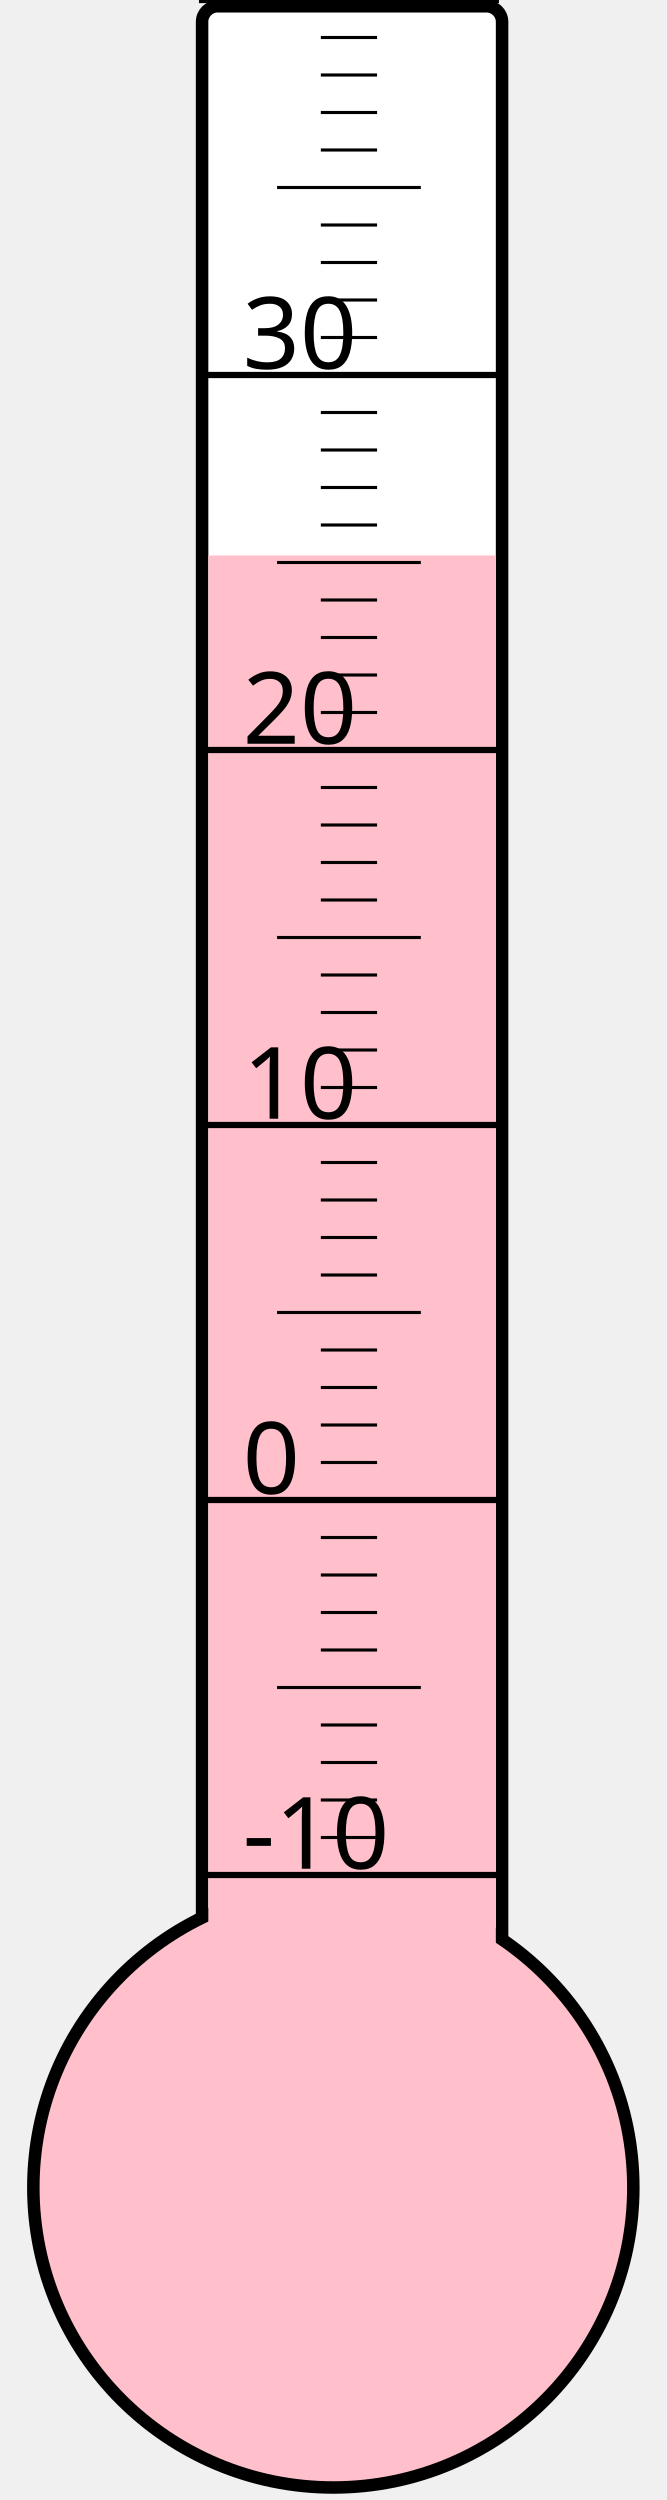
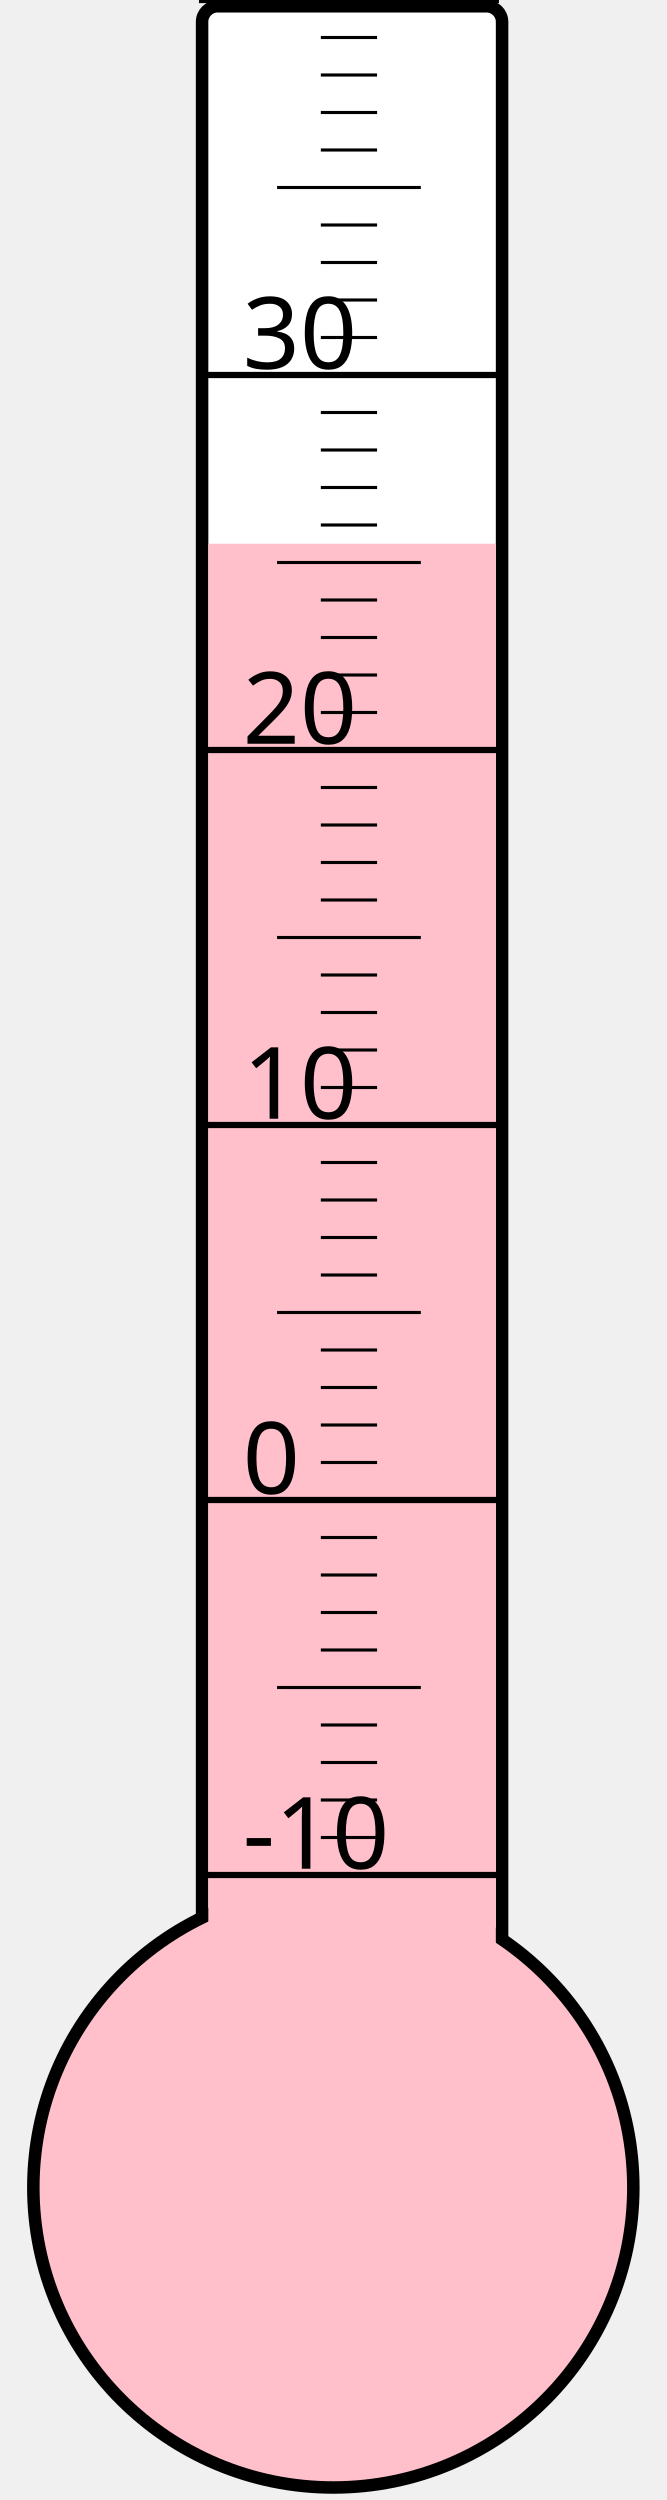
<svg xmlns="http://www.w3.org/2000/svg" width="40px" height="150px" viewBox="0 0 200 800">
  <rect width="200" height="800" x="0" y="0" style="fill: #ffffeb; fill-opacity: 0;" />
  <rect width="96" height="680" x="58" y="2" rx="5" ry="5" style="fill: white; fill-opacity: 1; stroke: black; stroke-width: 4;" />
  <circle cx="100" cy="700" r="96" style="fill: pink; stroke: black; stroke-width: 4;" />
-   <rect width="92" height="522.25" x="60" y="177.75" style="fill: pink; fill-opacity: 1; stroke-width: 0;" />
+   <rect width="92" height="526.0" x="60" y="174.0" style="fill: pink; fill-opacity: 1; stroke-width: 0;" />
  <text x="71" y="598" style="font-family: sans-serif; font-size: 24pt;">-10</text>
  <text x="71" y="478" style="font-family: sans-serif; font-size: 24pt;">0</text>
  <text x="71" y="358" style="font-family: sans-serif; font-size: 24pt;">10</text>
  <text x="71" y="238" style="font-family: sans-serif; font-size: 24pt;">20</text>
  <text x="71" y="118" style="font-family: sans-serif; font-size: 24pt;">30</text>
  <g style="stroke: black;">
    <line x1="57" y1="600" x2="153" y2="600" style="stroke-width: 2;" />
    <line x1="96" y1="588" x2="114" y2="588" style="stroke-width: 1;" />
    <line x1="96" y1="576" x2="114" y2="576" style="stroke-width: 1;" />
    <line x1="96" y1="564" x2="114" y2="564" style="stroke-width: 1;" />
    <line x1="96" y1="552" x2="114" y2="552" style="stroke-width: 1;" />
    <line x1="82" y1="540" x2="128" y2="540" style="stroke-width: 1;" />
    <line x1="96" y1="528" x2="114" y2="528" style="stroke-width: 1;" />
    <line x1="96" y1="516" x2="114" y2="516" style="stroke-width: 1;" />
    <line x1="96" y1="504" x2="114" y2="504" style="stroke-width: 1;" />
    <line x1="96" y1="492" x2="114" y2="492" style="stroke-width: 1;" />
    <line x1="57" y1="480" x2="153" y2="480" style="stroke-width: 2;" />
    <line x1="96" y1="468" x2="114" y2="468" style="stroke-width: 1;" />
    <line x1="96" y1="456" x2="114" y2="456" style="stroke-width: 1;" />
    <line x1="96" y1="444" x2="114" y2="444" style="stroke-width: 1;" />
    <line x1="96" y1="432" x2="114" y2="432" style="stroke-width: 1;" />
    <line x1="82" y1="420" x2="128" y2="420" style="stroke-width: 1;" />
    <line x1="96" y1="408" x2="114" y2="408" style="stroke-width: 1;" />
    <line x1="96" y1="396" x2="114" y2="396" style="stroke-width: 1;" />
    <line x1="96" y1="384" x2="114" y2="384" style="stroke-width: 1;" />
    <line x1="96" y1="372" x2="114" y2="372" style="stroke-width: 1;" />
    <line x1="57" y1="360" x2="153" y2="360" style="stroke-width: 2;" />
    <line x1="96" y1="348" x2="114" y2="348" style="stroke-width: 1;" />
    <line x1="96" y1="336" x2="114" y2="336" style="stroke-width: 1;" />
    <line x1="96" y1="324" x2="114" y2="324" style="stroke-width: 1;" />
    <line x1="96" y1="312" x2="114" y2="312" style="stroke-width: 1;" />
    <line x1="82" y1="300" x2="128" y2="300" style="stroke-width: 1;" />
    <line x1="96" y1="288" x2="114" y2="288" style="stroke-width: 1;" />
    <line x1="96" y1="276" x2="114" y2="276" style="stroke-width: 1;" />
    <line x1="96" y1="264" x2="114" y2="264" style="stroke-width: 1;" />
    <line x1="96" y1="252" x2="114" y2="252" style="stroke-width: 1;" />
    <line x1="57" y1="240" x2="153" y2="240" style="stroke-width: 2;" />
    <line x1="96" y1="228" x2="114" y2="228" style="stroke-width: 1;" />
    <line x1="96" y1="216" x2="114" y2="216" style="stroke-width: 1;" />
    <line x1="96" y1="204" x2="114" y2="204" style="stroke-width: 1;" />
    <line x1="96" y1="192" x2="114" y2="192" style="stroke-width: 1;" />
    <line x1="82" y1="180" x2="128" y2="180" style="stroke-width: 1;" />
    <line x1="96" y1="168" x2="114" y2="168" style="stroke-width: 1;" />
    <line x1="96" y1="156" x2="114" y2="156" style="stroke-width: 1;" />
    <line x1="96" y1="144" x2="114" y2="144" style="stroke-width: 1;" />
    <line x1="96" y1="132" x2="114" y2="132" style="stroke-width: 1;" />
    <line x1="57" y1="120" x2="153" y2="120" style="stroke-width: 2;" />
    <line x1="96" y1="108" x2="114" y2="108" style="stroke-width: 1;" />
    <line x1="96" y1="96" x2="114" y2="96" style="stroke-width: 1;" />
    <line x1="96" y1="84" x2="114" y2="84" style="stroke-width: 1;" />
    <line x1="96" y1="72" x2="114" y2="72" style="stroke-width: 1;" />
    <line x1="82" y1="60" x2="128" y2="60" style="stroke-width: 1;" />
    <line x1="96" y1="48" x2="114" y2="48" style="stroke-width: 1;" />
    <line x1="96" y1="36" x2="114" y2="36" style="stroke-width: 1;" />
    <line x1="96" y1="24" x2="114" y2="24" style="stroke-width: 1;" />
    <line x1="96" y1="12" x2="114" y2="12" style="stroke-width: 1;" />
    <line x1="57" y1="0" x2="153" y2="0" style="stroke-width: 2;" />
  </g>
</svg>
